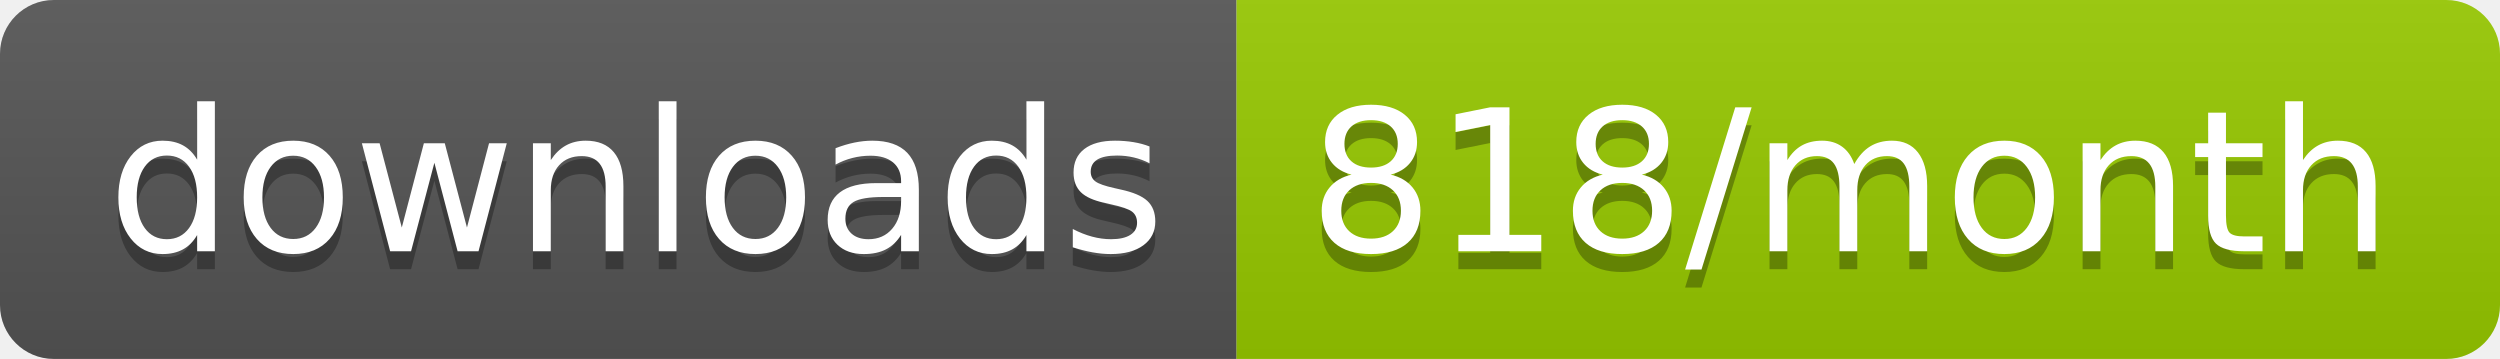
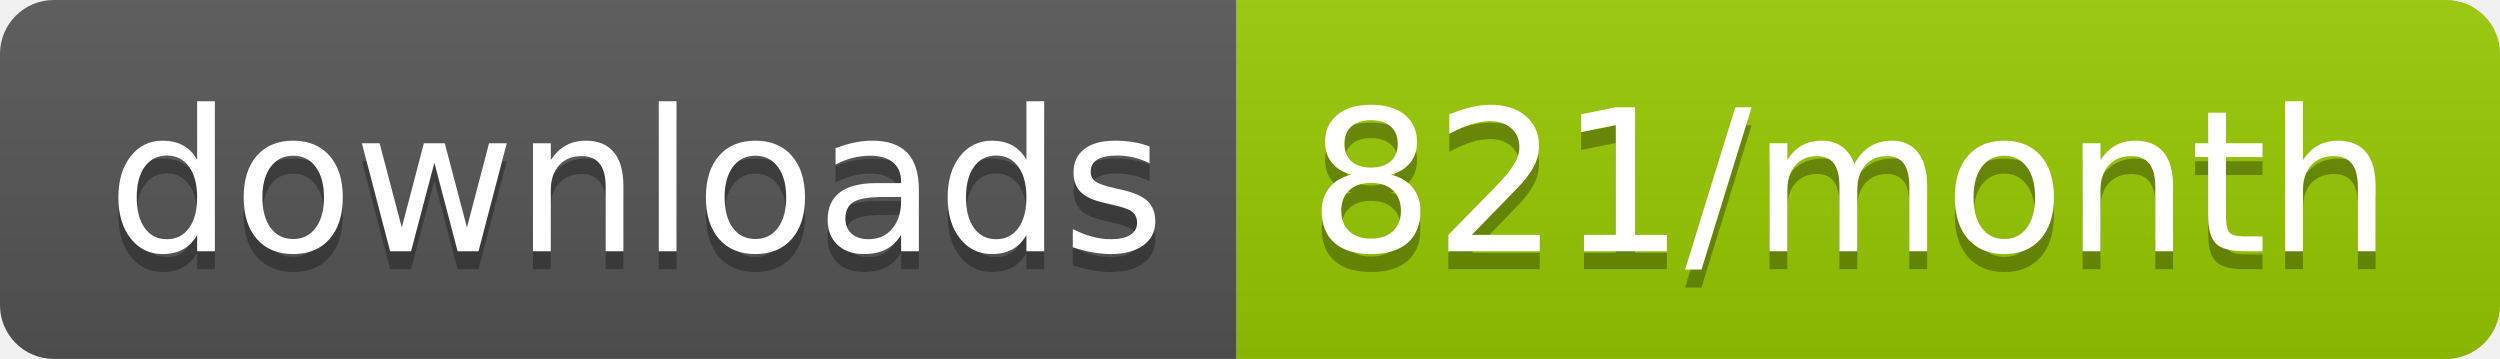
<svg xmlns="http://www.w3.org/2000/svg" width="139.3" height="20">
  <linearGradient id="smooth" x2="0" y2="100%">
    <stop offset="0" stop-color="#bbb" stop-opacity=".1" />
    <stop offset="1" stop-opacity=".1" />
  </linearGradient>
  <clipPath id="round">
    <rect width="139.3" height="20" rx="3" fill="#fff" />
  </clipPath>
  <g clip-path="url(#round)">
    <rect width="68.9" height="20" fill="#555" />
    <rect x="68.9" width="70.4" height="20" fill="#97CA00" />
    <rect width="139.3" height="20" fill="url(#smooth)" />
  </g>
  <g fill="#fff" text-anchor="middle" font-family="DejaVu Sans,Verdana,Geneva,sans-serif" font-size="110">
    <text x="354.5" y="150" fill="#010101" fill-opacity=".3" transform="scale(0.1)" textLength="589.0" lengthAdjust="spacing">downloads</text>
    <text x="354.5" y="140" transform="scale(0.1)" textLength="589.0" lengthAdjust="spacing">downloads</text>
-     <text x="1031.0" y="150" fill="#010101" fill-opacity=".3" transform="scale(0.1)" textLength="604.0" lengthAdjust="spacing">818/month</text>
-     <text x="1031.0" y="140" transform="scale(0.1)" textLength="604.0" lengthAdjust="spacing">818/month</text>
+     <text x="1031.0" y="150" fill="#010101" fill-opacity=".3" transform="scale(0.1)" textLength="604.0" lengthAdjust="spacing">821/month</text>
+     <text x="1031.0" y="140" transform="scale(0.1)" textLength="604.0" lengthAdjust="spacing">821/month</text>
  </g>
</svg>
